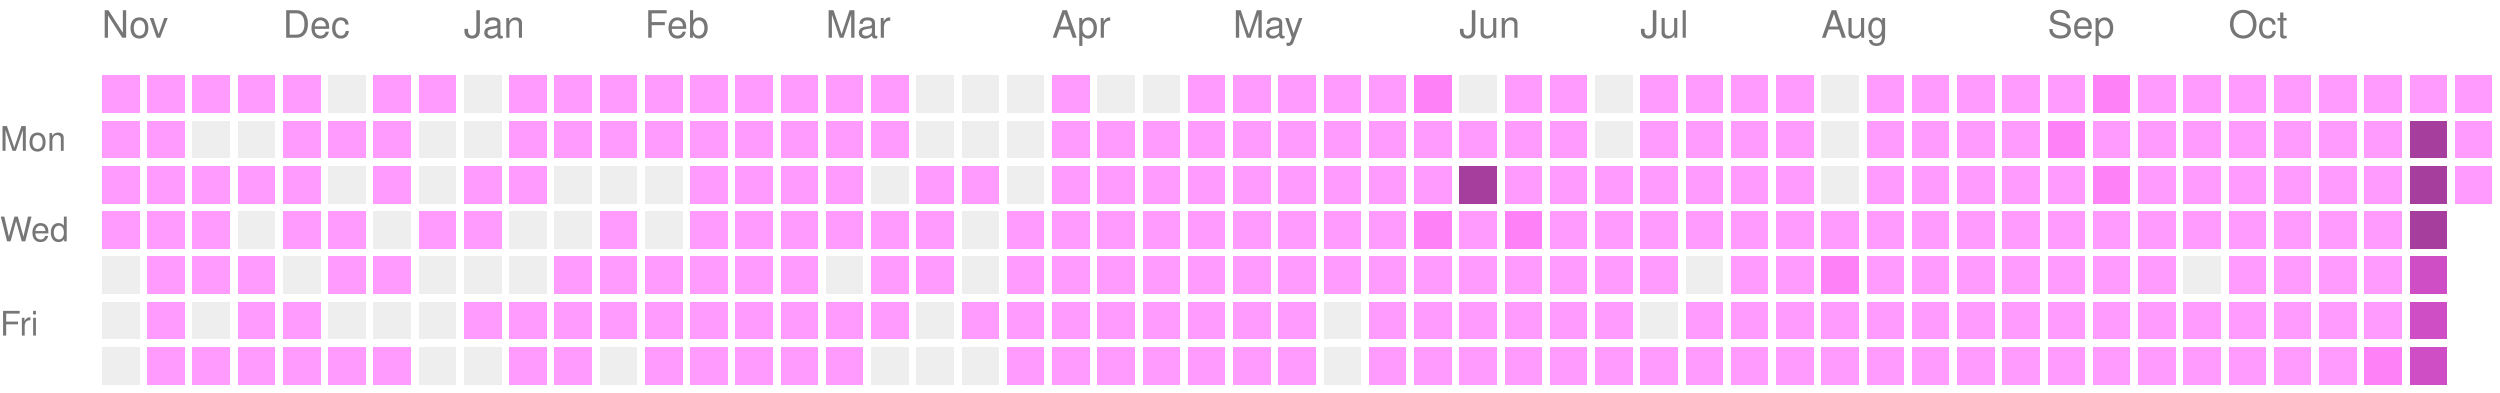
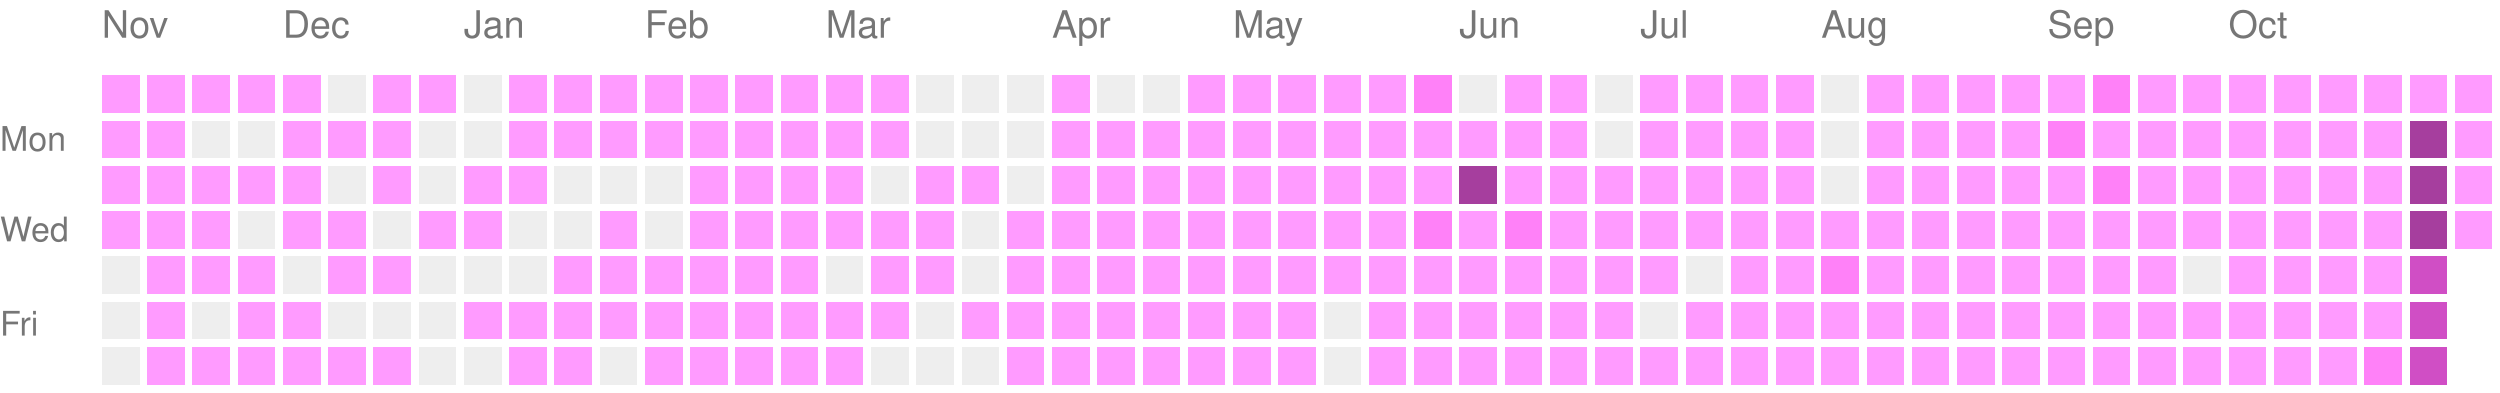
<svg xmlns="http://www.w3.org/2000/svg" version="1.1" width="663" height="104">
  <rect style="fill:#ff9bff;shape-rendering:crispedges;" data-score="1" data-date="2025-11-09" x="27" y="20" width="10" height="10" />
  <rect style="fill:#ff9bff;shape-rendering:crispedges;" data-score="1" data-date="2025-11-16" x="39" y="20" width="10" height="10" />
  <rect style="fill:#ff9bff;shape-rendering:crispedges;" data-score="1" data-date="2025-11-23" x="51" y="20" width="10" height="10" />
  <rect style="fill:#ff9bff;shape-rendering:crispedges;" data-score="1" data-date="2025-11-30" x="63" y="20" width="10" height="10" />
  <rect style="fill:#ff9bff;shape-rendering:crispedges;" data-score="1" data-date="2025-12-07" x="75" y="20" width="10" height="10" />
  <rect style="fill:#EEEEEE;shape-rendering:crispedges;" data-score="0" data-date="2025-12-14" x="87" y="20" width="10" height="10" />
  <rect style="fill:#ff9bff;shape-rendering:crispedges;" data-score="1" data-date="2025-12-21" x="99" y="20" width="10" height="10" />
  <rect style="fill:#ff9bff;shape-rendering:crispedges;" data-score="1" data-date="2025-12-28" x="111" y="20" width="10" height="10" />
  <rect style="fill:#EEEEEE;shape-rendering:crispedges;" data-score="0" data-date="2026-01-04" x="123" y="20" width="10" height="10" />
  <rect style="fill:#ff9bff;shape-rendering:crispedges;" data-score="1" data-date="2026-01-11" x="135" y="20" width="10" height="10" />
  <rect style="fill:#ff9bff;shape-rendering:crispedges;" data-score="1" data-date="2026-01-18" x="147" y="20" width="10" height="10" />
  <rect style="fill:#ff9bff;shape-rendering:crispedges;" data-score="1" data-date="2026-01-25" x="159" y="20" width="10" height="10" />
  <rect style="fill:#ff9bff;shape-rendering:crispedges;" data-score="1" data-date="2026-02-01" x="171" y="20" width="10" height="10" />
  <rect style="fill:#ff9bff;shape-rendering:crispedges;" data-score="1" data-date="2026-02-08" x="183" y="20" width="10" height="10" />
  <rect style="fill:#ff9bff;shape-rendering:crispedges;" data-score="1" data-date="2026-02-15" x="195" y="20" width="10" height="10" />
  <rect style="fill:#ff9bff;shape-rendering:crispedges;" data-score="1" data-date="2026-02-22" x="207" y="20" width="10" height="10" />
  <rect style="fill:#ff9bff;shape-rendering:crispedges;" data-score="1" data-date="2026-03-01" x="219" y="20" width="10" height="10" />
  <rect style="fill:#ff9bff;shape-rendering:crispedges;" data-score="1" data-date="2026-03-08" x="231" y="20" width="10" height="10" />
  <rect style="fill:#EEEEEE;shape-rendering:crispedges;" data-score="0" data-date="2026-03-15" x="243" y="20" width="10" height="10" />
  <rect style="fill:#EEEEEE;shape-rendering:crispedges;" data-score="0" data-date="2026-03-22" x="255" y="20" width="10" height="10" />
  <rect style="fill:#EEEEEE;shape-rendering:crispedges;" data-score="0" data-date="2026-03-29" x="267" y="20" width="10" height="10" />
  <rect style="fill:#ff9bff;shape-rendering:crispedges;" data-score="1" data-date="2026-04-05" x="279" y="20" width="10" height="10" />
  <rect style="fill:#EEEEEE;shape-rendering:crispedges;" data-score="0" data-date="2026-04-12" x="291" y="20" width="10" height="10" />
  <rect style="fill:#EEEEEE;shape-rendering:crispedges;" data-score="0" data-date="2026-04-19" x="303" y="20" width="10" height="10" />
  <rect style="fill:#ff9bff;shape-rendering:crispedges;" data-score="1" data-date="2026-04-26" x="315" y="20" width="10" height="10" />
  <rect style="fill:#ff9bff;shape-rendering:crispedges;" data-score="1" data-date="2026-05-03" x="327" y="20" width="10" height="10" />
  <rect style="fill:#ff9bff;shape-rendering:crispedges;" data-score="1" data-date="2026-05-10" x="339" y="20" width="10" height="10" />
  <rect style="fill:#ff9bff;shape-rendering:crispedges;" data-score="1" data-date="2026-05-17" x="351" y="20" width="10" height="10" />
  <rect style="fill:#ff9bff;shape-rendering:crispedges;" data-score="1" data-date="2026-05-24" x="363" y="20" width="10" height="10" />
  <rect style="fill:#ff81f8;shape-rendering:crispedges;" data-score="2" data-date="2026-05-31" x="375" y="20" width="10" height="10" />
  <rect style="fill:#EEEEEE;shape-rendering:crispedges;" data-score="0" data-date="2026-06-07" x="387" y="20" width="10" height="10" />
  <rect style="fill:#ff9bff;shape-rendering:crispedges;" data-score="1" data-date="2026-06-14" x="399" y="20" width="10" height="10" />
  <rect style="fill:#ff9bff;shape-rendering:crispedges;" data-score="1" data-date="2026-06-21" x="411" y="20" width="10" height="10" />
  <rect style="fill:#EEEEEE;shape-rendering:crispedges;" data-score="0" data-date="2026-06-28" x="423" y="20" width="10" height="10" />
  <rect style="fill:#ff9bff;shape-rendering:crispedges;" data-score="1" data-date="2026-07-05" x="435" y="20" width="10" height="10" />
  <rect style="fill:#ff9bff;shape-rendering:crispedges;" data-score="1" data-date="2026-07-12" x="447" y="20" width="10" height="10" />
  <rect style="fill:#ff9bff;shape-rendering:crispedges;" data-score="1" data-date="2026-07-19" x="459" y="20" width="10" height="10" />
  <rect style="fill:#ff9bff;shape-rendering:crispedges;" data-score="1" data-date="2026-07-26" x="471" y="20" width="10" height="10" />
  <rect style="fill:#EEEEEE;shape-rendering:crispedges;" data-score="0" data-date="2026-08-02" x="483" y="20" width="10" height="10" />
  <rect style="fill:#ff9bff;shape-rendering:crispedges;" data-score="1" data-date="2026-08-09" x="495" y="20" width="10" height="10" />
  <rect style="fill:#ff9bff;shape-rendering:crispedges;" data-score="1" data-date="2026-08-16" x="507" y="20" width="10" height="10" />
  <rect style="fill:#ff9bff;shape-rendering:crispedges;" data-score="1" data-date="2026-08-23" x="519" y="20" width="10" height="10" />
  <rect style="fill:#ff9bff;shape-rendering:crispedges;" data-score="1" data-date="2026-08-30" x="531" y="20" width="10" height="10" />
  <rect style="fill:#ff9bff;shape-rendering:crispedges;" data-score="1" data-date="2026-09-06" x="543" y="20" width="10" height="10" />
  <rect style="fill:#ff81f8;shape-rendering:crispedges;" data-score="2" data-date="2026-09-13" x="555" y="20" width="10" height="10" />
  <rect style="fill:#ff9bff;shape-rendering:crispedges;" data-score="1" data-date="2026-09-20" x="567" y="20" width="10" height="10" />
  <rect style="fill:#ff9bff;shape-rendering:crispedges;" data-score="1" data-date="2026-09-27" x="579" y="20" width="10" height="10" />
  <rect style="fill:#ff9bff;shape-rendering:crispedges;" data-score="1" data-date="2026-10-04" x="591" y="20" width="10" height="10" />
  <rect style="fill:#ff9bff;shape-rendering:crispedges;" data-score="1" data-date="2026-10-11" x="603" y="20" width="10" height="10" />
  <rect style="fill:#ff9bff;shape-rendering:crispedges;" data-score="1" data-date="2026-10-18" x="615" y="20" width="10" height="10" />
  <rect style="fill:#ff9bff;shape-rendering:crispedges;" data-score="1" data-date="2026-10-25" x="627" y="20" width="10" height="10" />
  <rect style="fill:#ff9bff;shape-rendering:crispedges;" data-score="1" data-date="2026-11-01" x="639" y="20" width="10" height="10" />
  <rect style="fill:#ff9bff;shape-rendering:crispedges;" data-score="1" data-date="2026-11-08" x="651" y="20" width="10" height="10" />
  <rect style="fill:#ff9bff;shape-rendering:crispedges;" data-score="1" data-date="2025-11-10" x="27" y="32" width="10" height="10" />
  <rect style="fill:#ff9bff;shape-rendering:crispedges;" data-score="1" data-date="2025-11-17" x="39" y="32" width="10" height="10" />
  <rect style="fill:#EEEEEE;shape-rendering:crispedges;" data-score="0" data-date="2025-11-24" x="51" y="32" width="10" height="10" />
  <rect style="fill:#EEEEEE;shape-rendering:crispedges;" data-score="0" data-date="2025-12-01" x="63" y="32" width="10" height="10" />
  <rect style="fill:#ff9bff;shape-rendering:crispedges;" data-score="1" data-date="2025-12-08" x="75" y="32" width="10" height="10" />
  <rect style="fill:#ff9bff;shape-rendering:crispedges;" data-score="1" data-date="2025-12-15" x="87" y="32" width="10" height="10" />
  <rect style="fill:#ff9bff;shape-rendering:crispedges;" data-score="1" data-date="2025-12-22" x="99" y="32" width="10" height="10" />
  <rect style="fill:#EEEEEE;shape-rendering:crispedges;" data-score="0" data-date="2025-12-29" x="111" y="32" width="10" height="10" />
  <rect style="fill:#EEEEEE;shape-rendering:crispedges;" data-score="0" data-date="2026-01-05" x="123" y="32" width="10" height="10" />
  <rect style="fill:#ff9bff;shape-rendering:crispedges;" data-score="1" data-date="2026-01-12" x="135" y="32" width="10" height="10" />
  <rect style="fill:#ff9bff;shape-rendering:crispedges;" data-score="1" data-date="2026-01-19" x="147" y="32" width="10" height="10" />
  <rect style="fill:#ff9bff;shape-rendering:crispedges;" data-score="1" data-date="2026-01-26" x="159" y="32" width="10" height="10" />
  <rect style="fill:#ff9bff;shape-rendering:crispedges;" data-score="1" data-date="2026-02-02" x="171" y="32" width="10" height="10" />
  <rect style="fill:#ff9bff;shape-rendering:crispedges;" data-score="1" data-date="2026-02-09" x="183" y="32" width="10" height="10" />
  <rect style="fill:#ff9bff;shape-rendering:crispedges;" data-score="1" data-date="2026-02-16" x="195" y="32" width="10" height="10" />
  <rect style="fill:#ff9bff;shape-rendering:crispedges;" data-score="1" data-date="2026-02-23" x="207" y="32" width="10" height="10" />
  <rect style="fill:#ff9bff;shape-rendering:crispedges;" data-score="1" data-date="2026-03-02" x="219" y="32" width="10" height="10" />
  <rect style="fill:#ff9bff;shape-rendering:crispedges;" data-score="1" data-date="2026-03-09" x="231" y="32" width="10" height="10" />
  <rect style="fill:#EEEEEE;shape-rendering:crispedges;" data-score="0" data-date="2026-03-16" x="243" y="32" width="10" height="10" />
  <rect style="fill:#EEEEEE;shape-rendering:crispedges;" data-score="0" data-date="2026-03-23" x="255" y="32" width="10" height="10" />
  <rect style="fill:#EEEEEE;shape-rendering:crispedges;" data-score="0" data-date="2026-03-30" x="267" y="32" width="10" height="10" />
  <rect style="fill:#ff9bff;shape-rendering:crispedges;" data-score="1" data-date="2026-04-06" x="279" y="32" width="10" height="10" />
  <rect style="fill:#ff9bff;shape-rendering:crispedges;" data-score="1" data-date="2026-04-13" x="291" y="32" width="10" height="10" />
  <rect style="fill:#ff9bff;shape-rendering:crispedges;" data-score="1" data-date="2026-04-20" x="303" y="32" width="10" height="10" />
  <rect style="fill:#ff9bff;shape-rendering:crispedges;" data-score="1" data-date="2026-04-27" x="315" y="32" width="10" height="10" />
  <rect style="fill:#ff9bff;shape-rendering:crispedges;" data-score="1" data-date="2026-05-04" x="327" y="32" width="10" height="10" />
  <rect style="fill:#ff9bff;shape-rendering:crispedges;" data-score="1" data-date="2026-05-11" x="339" y="32" width="10" height="10" />
  <rect style="fill:#ff9bff;shape-rendering:crispedges;" data-score="1" data-date="2026-05-18" x="351" y="32" width="10" height="10" />
  <rect style="fill:#ff9bff;shape-rendering:crispedges;" data-score="1" data-date="2026-05-25" x="363" y="32" width="10" height="10" />
  <rect style="fill:#ff9bff;shape-rendering:crispedges;" data-score="1" data-date="2026-06-01" x="375" y="32" width="10" height="10" />
  <rect style="fill:#ff9bff;shape-rendering:crispedges;" data-score="1" data-date="2026-06-08" x="387" y="32" width="10" height="10" />
  <rect style="fill:#ff9bff;shape-rendering:crispedges;" data-score="1" data-date="2026-06-15" x="399" y="32" width="10" height="10" />
  <rect style="fill:#ff9bff;shape-rendering:crispedges;" data-score="1" data-date="2026-06-22" x="411" y="32" width="10" height="10" />
  <rect style="fill:#EEEEEE;shape-rendering:crispedges;" data-score="0" data-date="2026-06-29" x="423" y="32" width="10" height="10" />
  <rect style="fill:#ff9bff;shape-rendering:crispedges;" data-score="1" data-date="2026-07-06" x="435" y="32" width="10" height="10" />
  <rect style="fill:#ff9bff;shape-rendering:crispedges;" data-score="1" data-date="2026-07-13" x="447" y="32" width="10" height="10" />
  <rect style="fill:#ff9bff;shape-rendering:crispedges;" data-score="1" data-date="2026-07-20" x="459" y="32" width="10" height="10" />
  <rect style="fill:#ff9bff;shape-rendering:crispedges;" data-score="1" data-date="2026-07-27" x="471" y="32" width="10" height="10" />
  <rect style="fill:#EEEEEE;shape-rendering:crispedges;" data-score="0" data-date="2026-08-03" x="483" y="32" width="10" height="10" />
  <rect style="fill:#ff9bff;shape-rendering:crispedges;" data-score="1" data-date="2026-08-10" x="495" y="32" width="10" height="10" />
  <rect style="fill:#ff9bff;shape-rendering:crispedges;" data-score="1" data-date="2026-08-17" x="507" y="32" width="10" height="10" />
  <rect style="fill:#ff9bff;shape-rendering:crispedges;" data-score="1" data-date="2026-08-24" x="519" y="32" width="10" height="10" />
  <rect style="fill:#ff9bff;shape-rendering:crispedges;" data-score="1" data-date="2026-08-31" x="531" y="32" width="10" height="10" />
  <rect style="fill:#ff81f8;shape-rendering:crispedges;" data-score="2" data-date="2026-09-07" x="543" y="32" width="10" height="10" />
  <rect style="fill:#ff9bff;shape-rendering:crispedges;" data-score="1" data-date="2026-09-14" x="555" y="32" width="10" height="10" />
  <rect style="fill:#ff9bff;shape-rendering:crispedges;" data-score="1" data-date="2026-09-21" x="567" y="32" width="10" height="10" />
  <rect style="fill:#ff9bff;shape-rendering:crispedges;" data-score="1" data-date="2026-09-28" x="579" y="32" width="10" height="10" />
  <rect style="fill:#ff9bff;shape-rendering:crispedges;" data-score="1" data-date="2026-10-05" x="591" y="32" width="10" height="10" />
  <rect style="fill:#ff9bff;shape-rendering:crispedges;" data-score="1" data-date="2026-10-12" x="603" y="32" width="10" height="10" />
  <rect style="fill:#ff9bff;shape-rendering:crispedges;" data-score="1" data-date="2026-10-19" x="615" y="32" width="10" height="10" />
  <rect style="fill:#ff9bff;shape-rendering:crispedges;" data-score="1" data-date="2026-10-26" x="627" y="32" width="10" height="10" />
  <rect style="fill:#a63e9e;shape-rendering:crispedges;" data-score="4" data-date="2026-11-02" x="639" y="32" width="10" height="10" />
  <rect style="fill:#ff9bff;shape-rendering:crispedges;" data-score="1" data-date="2026-11-09" x="651" y="32" width="10" height="10" />
  <rect style="fill:#ff9bff;shape-rendering:crispedges;" data-score="1" data-date="2025-11-11" x="27" y="44" width="10" height="10" />
  <rect style="fill:#ff9bff;shape-rendering:crispedges;" data-score="1" data-date="2025-11-18" x="39" y="44" width="10" height="10" />
  <rect style="fill:#ff9bff;shape-rendering:crispedges;" data-score="1" data-date="2025-11-25" x="51" y="44" width="10" height="10" />
  <rect style="fill:#ff9bff;shape-rendering:crispedges;" data-score="1" data-date="2025-12-02" x="63" y="44" width="10" height="10" />
  <rect style="fill:#ff9bff;shape-rendering:crispedges;" data-score="1" data-date="2025-12-09" x="75" y="44" width="10" height="10" />
  <rect style="fill:#EEEEEE;shape-rendering:crispedges;" data-score="0" data-date="2025-12-16" x="87" y="44" width="10" height="10" />
  <rect style="fill:#ff9bff;shape-rendering:crispedges;" data-score="1" data-date="2025-12-23" x="99" y="44" width="10" height="10" />
  <rect style="fill:#EEEEEE;shape-rendering:crispedges;" data-score="0" data-date="2025-12-30" x="111" y="44" width="10" height="10" />
  <rect style="fill:#ff9bff;shape-rendering:crispedges;" data-score="1" data-date="2026-01-06" x="123" y="44" width="10" height="10" />
  <rect style="fill:#ff9bff;shape-rendering:crispedges;" data-score="1" data-date="2026-01-13" x="135" y="44" width="10" height="10" />
  <rect style="fill:#EEEEEE;shape-rendering:crispedges;" data-score="0" data-date="2026-01-20" x="147" y="44" width="10" height="10" />
  <rect style="fill:#EEEEEE;shape-rendering:crispedges;" data-score="0" data-date="2026-01-27" x="159" y="44" width="10" height="10" />
  <rect style="fill:#EEEEEE;shape-rendering:crispedges;" data-score="0" data-date="2026-02-03" x="171" y="44" width="10" height="10" />
  <rect style="fill:#ff9bff;shape-rendering:crispedges;" data-score="1" data-date="2026-02-10" x="183" y="44" width="10" height="10" />
  <rect style="fill:#ff9bff;shape-rendering:crispedges;" data-score="1" data-date="2026-02-17" x="195" y="44" width="10" height="10" />
  <rect style="fill:#ff9bff;shape-rendering:crispedges;" data-score="1" data-date="2026-02-24" x="207" y="44" width="10" height="10" />
  <rect style="fill:#ff9bff;shape-rendering:crispedges;" data-score="1" data-date="2026-03-03" x="219" y="44" width="10" height="10" />
  <rect style="fill:#EEEEEE;shape-rendering:crispedges;" data-score="0" data-date="2026-03-10" x="231" y="44" width="10" height="10" />
  <rect style="fill:#ff9bff;shape-rendering:crispedges;" data-score="1" data-date="2026-03-17" x="243" y="44" width="10" height="10" />
  <rect style="fill:#ff9bff;shape-rendering:crispedges;" data-score="1" data-date="2026-03-24" x="255" y="44" width="10" height="10" />
  <rect style="fill:#EEEEEE;shape-rendering:crispedges;" data-score="0" data-date="2026-03-31" x="267" y="44" width="10" height="10" />
  <rect style="fill:#ff9bff;shape-rendering:crispedges;" data-score="1" data-date="2026-04-07" x="279" y="44" width="10" height="10" />
  <rect style="fill:#ff9bff;shape-rendering:crispedges;" data-score="1" data-date="2026-04-14" x="291" y="44" width="10" height="10" />
  <rect style="fill:#ff9bff;shape-rendering:crispedges;" data-score="1" data-date="2026-04-21" x="303" y="44" width="10" height="10" />
  <rect style="fill:#ff9bff;shape-rendering:crispedges;" data-score="1" data-date="2026-04-28" x="315" y="44" width="10" height="10" />
  <rect style="fill:#ff9bff;shape-rendering:crispedges;" data-score="1" data-date="2026-05-05" x="327" y="44" width="10" height="10" />
  <rect style="fill:#ff9bff;shape-rendering:crispedges;" data-score="1" data-date="2026-05-12" x="339" y="44" width="10" height="10" />
  <rect style="fill:#ff9bff;shape-rendering:crispedges;" data-score="1" data-date="2026-05-19" x="351" y="44" width="10" height="10" />
  <rect style="fill:#ff9bff;shape-rendering:crispedges;" data-score="1" data-date="2026-05-26" x="363" y="44" width="10" height="10" />
  <rect style="fill:#ff9bff;shape-rendering:crispedges;" data-score="1" data-date="2026-06-02" x="375" y="44" width="10" height="10" />
  <rect style="fill:#a63e9e;shape-rendering:crispedges;" data-score="4" data-date="2026-06-09" x="387" y="44" width="10" height="10" />
  <rect style="fill:#ff9bff;shape-rendering:crispedges;" data-score="1" data-date="2026-06-16" x="399" y="44" width="10" height="10" />
  <rect style="fill:#ff9bff;shape-rendering:crispedges;" data-score="1" data-date="2026-06-23" x="411" y="44" width="10" height="10" />
  <rect style="fill:#ff9bff;shape-rendering:crispedges;" data-score="1" data-date="2026-06-30" x="423" y="44" width="10" height="10" />
  <rect style="fill:#ff9bff;shape-rendering:crispedges;" data-score="1" data-date="2026-07-07" x="435" y="44" width="10" height="10" />
  <rect style="fill:#ff9bff;shape-rendering:crispedges;" data-score="1" data-date="2026-07-14" x="447" y="44" width="10" height="10" />
  <rect style="fill:#ff9bff;shape-rendering:crispedges;" data-score="1" data-date="2026-07-21" x="459" y="44" width="10" height="10" />
  <rect style="fill:#ff9bff;shape-rendering:crispedges;" data-score="1" data-date="2026-07-28" x="471" y="44" width="10" height="10" />
  <rect style="fill:#EEEEEE;shape-rendering:crispedges;" data-score="0" data-date="2026-08-04" x="483" y="44" width="10" height="10" />
  <rect style="fill:#ff9bff;shape-rendering:crispedges;" data-score="1" data-date="2026-08-11" x="495" y="44" width="10" height="10" />
  <rect style="fill:#ff9bff;shape-rendering:crispedges;" data-score="1" data-date="2026-08-18" x="507" y="44" width="10" height="10" />
  <rect style="fill:#ff9bff;shape-rendering:crispedges;" data-score="1" data-date="2026-08-25" x="519" y="44" width="10" height="10" />
  <rect style="fill:#ff9bff;shape-rendering:crispedges;" data-score="1" data-date="2026-09-01" x="531" y="44" width="10" height="10" />
  <rect style="fill:#ff9bff;shape-rendering:crispedges;" data-score="1" data-date="2026-09-08" x="543" y="44" width="10" height="10" />
  <rect style="fill:#ff81f8;shape-rendering:crispedges;" data-score="2" data-date="2026-09-15" x="555" y="44" width="10" height="10" />
  <rect style="fill:#ff9bff;shape-rendering:crispedges;" data-score="1" data-date="2026-09-22" x="567" y="44" width="10" height="10" />
  <rect style="fill:#ff9bff;shape-rendering:crispedges;" data-score="1" data-date="2026-09-29" x="579" y="44" width="10" height="10" />
  <rect style="fill:#ff9bff;shape-rendering:crispedges;" data-score="1" data-date="2026-10-06" x="591" y="44" width="10" height="10" />
  <rect style="fill:#ff9bff;shape-rendering:crispedges;" data-score="1" data-date="2026-10-13" x="603" y="44" width="10" height="10" />
  <rect style="fill:#ff9bff;shape-rendering:crispedges;" data-score="1" data-date="2026-10-20" x="615" y="44" width="10" height="10" />
  <rect style="fill:#ff9bff;shape-rendering:crispedges;" data-score="1" data-date="2026-10-27" x="627" y="44" width="10" height="10" />
  <rect style="fill:#a63e9e;shape-rendering:crispedges;" data-score="4" data-date="2026-11-03" x="639" y="44" width="10" height="10" />
  <rect style="fill:#ff9bff;shape-rendering:crispedges;" data-score="1" data-date="2026-11-10" x="651" y="44" width="10" height="10" />
  <rect style="fill:#ff9bff;shape-rendering:crispedges;" data-score="1" data-date="2025-11-12" x="27" y="56" width="10" height="10" />
  <rect style="fill:#ff9bff;shape-rendering:crispedges;" data-score="1" data-date="2025-11-19" x="39" y="56" width="10" height="10" />
  <rect style="fill:#ff9bff;shape-rendering:crispedges;" data-score="1" data-date="2025-11-26" x="51" y="56" width="10" height="10" />
  <rect style="fill:#EEEEEE;shape-rendering:crispedges;" data-score="0" data-date="2025-12-03" x="63" y="56" width="10" height="10" />
  <rect style="fill:#ff9bff;shape-rendering:crispedges;" data-score="1" data-date="2025-12-10" x="75" y="56" width="10" height="10" />
  <rect style="fill:#ff9bff;shape-rendering:crispedges;" data-score="1" data-date="2025-12-17" x="87" y="56" width="10" height="10" />
  <rect style="fill:#EEEEEE;shape-rendering:crispedges;" data-score="0" data-date="2025-12-24" x="99" y="56" width="10" height="10" />
  <rect style="fill:#ff9bff;shape-rendering:crispedges;" data-score="1" data-date="2025-12-31" x="111" y="56" width="10" height="10" />
  <rect style="fill:#ff9bff;shape-rendering:crispedges;" data-score="1" data-date="2026-01-07" x="123" y="56" width="10" height="10" />
  <rect style="fill:#EEEEEE;shape-rendering:crispedges;" data-score="0" data-date="2026-01-14" x="135" y="56" width="10" height="10" />
  <rect style="fill:#EEEEEE;shape-rendering:crispedges;" data-score="0" data-date="2026-01-21" x="147" y="56" width="10" height="10" />
  <rect style="fill:#ff9bff;shape-rendering:crispedges;" data-score="1" data-date="2026-01-28" x="159" y="56" width="10" height="10" />
  <rect style="fill:#EEEEEE;shape-rendering:crispedges;" data-score="0" data-date="2026-02-04" x="171" y="56" width="10" height="10" />
  <rect style="fill:#ff9bff;shape-rendering:crispedges;" data-score="1" data-date="2026-02-11" x="183" y="56" width="10" height="10" />
  <rect style="fill:#ff9bff;shape-rendering:crispedges;" data-score="1" data-date="2026-02-18" x="195" y="56" width="10" height="10" />
  <rect style="fill:#ff9bff;shape-rendering:crispedges;" data-score="1" data-date="2026-02-25" x="207" y="56" width="10" height="10" />
  <rect style="fill:#ff9bff;shape-rendering:crispedges;" data-score="1" data-date="2026-03-04" x="219" y="56" width="10" height="10" />
  <rect style="fill:#ff9bff;shape-rendering:crispedges;" data-score="1" data-date="2026-03-11" x="231" y="56" width="10" height="10" />
  <rect style="fill:#ff9bff;shape-rendering:crispedges;" data-score="1" data-date="2026-03-18" x="243" y="56" width="10" height="10" />
  <rect style="fill:#EEEEEE;shape-rendering:crispedges;" data-score="0" data-date="2026-03-25" x="255" y="56" width="10" height="10" />
  <rect style="fill:#ff9bff;shape-rendering:crispedges;" data-score="1" data-date="2026-04-01" x="267" y="56" width="10" height="10" />
  <rect style="fill:#ff9bff;shape-rendering:crispedges;" data-score="1" data-date="2026-04-08" x="279" y="56" width="10" height="10" />
  <rect style="fill:#ff9bff;shape-rendering:crispedges;" data-score="1" data-date="2026-04-15" x="291" y="56" width="10" height="10" />
  <rect style="fill:#ff9bff;shape-rendering:crispedges;" data-score="1" data-date="2026-04-22" x="303" y="56" width="10" height="10" />
  <rect style="fill:#ff9bff;shape-rendering:crispedges;" data-score="1" data-date="2026-04-29" x="315" y="56" width="10" height="10" />
  <rect style="fill:#ff9bff;shape-rendering:crispedges;" data-score="1" data-date="2026-05-06" x="327" y="56" width="10" height="10" />
  <rect style="fill:#ff9bff;shape-rendering:crispedges;" data-score="1" data-date="2026-05-13" x="339" y="56" width="10" height="10" />
  <rect style="fill:#ff9bff;shape-rendering:crispedges;" data-score="1" data-date="2026-05-20" x="351" y="56" width="10" height="10" />
  <rect style="fill:#ff9bff;shape-rendering:crispedges;" data-score="1" data-date="2026-05-27" x="363" y="56" width="10" height="10" />
  <rect style="fill:#ff81f8;shape-rendering:crispedges;" data-score="2" data-date="2026-06-03" x="375" y="56" width="10" height="10" />
  <rect style="fill:#ff9bff;shape-rendering:crispedges;" data-score="1" data-date="2026-06-10" x="387" y="56" width="10" height="10" />
  <rect style="fill:#ff81f8;shape-rendering:crispedges;" data-score="2" data-date="2026-06-17" x="399" y="56" width="10" height="10" />
  <rect style="fill:#ff9bff;shape-rendering:crispedges;" data-score="1" data-date="2026-06-24" x="411" y="56" width="10" height="10" />
  <rect style="fill:#ff9bff;shape-rendering:crispedges;" data-score="1" data-date="2026-07-01" x="423" y="56" width="10" height="10" />
  <rect style="fill:#ff9bff;shape-rendering:crispedges;" data-score="1" data-date="2026-07-08" x="435" y="56" width="10" height="10" />
  <rect style="fill:#ff9bff;shape-rendering:crispedges;" data-score="1" data-date="2026-07-15" x="447" y="56" width="10" height="10" />
  <rect style="fill:#ff9bff;shape-rendering:crispedges;" data-score="1" data-date="2026-07-22" x="459" y="56" width="10" height="10" />
  <rect style="fill:#ff9bff;shape-rendering:crispedges;" data-score="1" data-date="2026-07-29" x="471" y="56" width="10" height="10" />
  <rect style="fill:#ff9bff;shape-rendering:crispedges;" data-score="1" data-date="2026-08-05" x="483" y="56" width="10" height="10" />
  <rect style="fill:#ff9bff;shape-rendering:crispedges;" data-score="1" data-date="2026-08-12" x="495" y="56" width="10" height="10" />
  <rect style="fill:#ff9bff;shape-rendering:crispedges;" data-score="1" data-date="2026-08-19" x="507" y="56" width="10" height="10" />
  <rect style="fill:#ff9bff;shape-rendering:crispedges;" data-score="1" data-date="2026-08-26" x="519" y="56" width="10" height="10" />
  <rect style="fill:#ff9bff;shape-rendering:crispedges;" data-score="1" data-date="2026-09-02" x="531" y="56" width="10" height="10" />
  <rect style="fill:#ff9bff;shape-rendering:crispedges;" data-score="1" data-date="2026-09-09" x="543" y="56" width="10" height="10" />
  <rect style="fill:#ff9bff;shape-rendering:crispedges;" data-score="1" data-date="2026-09-16" x="555" y="56" width="10" height="10" />
  <rect style="fill:#ff9bff;shape-rendering:crispedges;" data-score="1" data-date="2026-09-23" x="567" y="56" width="10" height="10" />
  <rect style="fill:#ff9bff;shape-rendering:crispedges;" data-score="1" data-date="2026-09-30" x="579" y="56" width="10" height="10" />
  <rect style="fill:#ff9bff;shape-rendering:crispedges;" data-score="1" data-date="2026-10-07" x="591" y="56" width="10" height="10" />
  <rect style="fill:#ff9bff;shape-rendering:crispedges;" data-score="1" data-date="2026-10-14" x="603" y="56" width="10" height="10" />
  <rect style="fill:#ff9bff;shape-rendering:crispedges;" data-score="1" data-date="2026-10-21" x="615" y="56" width="10" height="10" />
  <rect style="fill:#ff9bff;shape-rendering:crispedges;" data-score="1" data-date="2026-10-28" x="627" y="56" width="10" height="10" />
  <rect style="fill:#a63e9e;shape-rendering:crispedges;" data-score="4" data-date="2026-11-04" x="639" y="56" width="10" height="10" />
+   <rect style="fill:#ff9bff;shape-rendering:crispedges;" data-score="1" data-date="2026-11-11" x="651" y="56" width="10" height="10" />
  <rect style="fill:#EEEEEE;shape-rendering:crispedges;" data-score="0" data-date="2025-11-13" x="27" y="68" width="10" height="10" />
  <rect style="fill:#ff9bff;shape-rendering:crispedges;" data-score="1" data-date="2025-11-20" x="39" y="68" width="10" height="10" />
  <rect style="fill:#ff9bff;shape-rendering:crispedges;" data-score="1" data-date="2025-11-27" x="51" y="68" width="10" height="10" />
  <rect style="fill:#ff9bff;shape-rendering:crispedges;" data-score="1" data-date="2025-12-04" x="63" y="68" width="10" height="10" />
  <rect style="fill:#EEEEEE;shape-rendering:crispedges;" data-score="0" data-date="2025-12-11" x="75" y="68" width="10" height="10" />
  <rect style="fill:#ff9bff;shape-rendering:crispedges;" data-score="1" data-date="2025-12-18" x="87" y="68" width="10" height="10" />
  <rect style="fill:#ff9bff;shape-rendering:crispedges;" data-score="1" data-date="2025-12-25" x="99" y="68" width="10" height="10" />
  <rect style="fill:#EEEEEE;shape-rendering:crispedges;" data-score="0" data-date="2026-01-01" x="111" y="68" width="10" height="10" />
  <rect style="fill:#EEEEEE;shape-rendering:crispedges;" data-score="0" data-date="2026-01-08" x="123" y="68" width="10" height="10" />
  <rect style="fill:#EEEEEE;shape-rendering:crispedges;" data-score="0" data-date="2026-01-15" x="135" y="68" width="10" height="10" />
  <rect style="fill:#ff9bff;shape-rendering:crispedges;" data-score="1" data-date="2026-01-22" x="147" y="68" width="10" height="10" />
  <rect style="fill:#ff9bff;shape-rendering:crispedges;" data-score="1" data-date="2026-01-29" x="159" y="68" width="10" height="10" />
  <rect style="fill:#ff9bff;shape-rendering:crispedges;" data-score="1" data-date="2026-02-05" x="171" y="68" width="10" height="10" />
  <rect style="fill:#ff9bff;shape-rendering:crispedges;" data-score="1" data-date="2026-02-12" x="183" y="68" width="10" height="10" />
  <rect style="fill:#ff9bff;shape-rendering:crispedges;" data-score="1" data-date="2026-02-19" x="195" y="68" width="10" height="10" />
  <rect style="fill:#ff9bff;shape-rendering:crispedges;" data-score="1" data-date="2026-02-26" x="207" y="68" width="10" height="10" />
  <rect style="fill:#EEEEEE;shape-rendering:crispedges;" data-score="0" data-date="2026-03-05" x="219" y="68" width="10" height="10" />
  <rect style="fill:#ff9bff;shape-rendering:crispedges;" data-score="1" data-date="2026-03-12" x="231" y="68" width="10" height="10" />
  <rect style="fill:#ff9bff;shape-rendering:crispedges;" data-score="1" data-date="2026-03-19" x="243" y="68" width="10" height="10" />
  <rect style="fill:#EEEEEE;shape-rendering:crispedges;" data-score="0" data-date="2026-03-26" x="255" y="68" width="10" height="10" />
  <rect style="fill:#ff9bff;shape-rendering:crispedges;" data-score="1" data-date="2026-04-02" x="267" y="68" width="10" height="10" />
  <rect style="fill:#ff9bff;shape-rendering:crispedges;" data-score="1" data-date="2026-04-09" x="279" y="68" width="10" height="10" />
  <rect style="fill:#ff9bff;shape-rendering:crispedges;" data-score="1" data-date="2026-04-16" x="291" y="68" width="10" height="10" />
  <rect style="fill:#ff9bff;shape-rendering:crispedges;" data-score="1" data-date="2026-04-23" x="303" y="68" width="10" height="10" />
  <rect style="fill:#ff9bff;shape-rendering:crispedges;" data-score="1" data-date="2026-04-30" x="315" y="68" width="10" height="10" />
  <rect style="fill:#ff9bff;shape-rendering:crispedges;" data-score="1" data-date="2026-05-07" x="327" y="68" width="10" height="10" />
  <rect style="fill:#ff9bff;shape-rendering:crispedges;" data-score="1" data-date="2026-05-14" x="339" y="68" width="10" height="10" />
  <rect style="fill:#ff9bff;shape-rendering:crispedges;" data-score="1" data-date="2026-05-21" x="351" y="68" width="10" height="10" />
  <rect style="fill:#ff9bff;shape-rendering:crispedges;" data-score="1" data-date="2026-05-28" x="363" y="68" width="10" height="10" />
  <rect style="fill:#ff9bff;shape-rendering:crispedges;" data-score="1" data-date="2026-06-04" x="375" y="68" width="10" height="10" />
  <rect style="fill:#ff9bff;shape-rendering:crispedges;" data-score="1" data-date="2026-06-11" x="387" y="68" width="10" height="10" />
  <rect style="fill:#ff9bff;shape-rendering:crispedges;" data-score="1" data-date="2026-06-18" x="399" y="68" width="10" height="10" />
  <rect style="fill:#ff9bff;shape-rendering:crispedges;" data-score="1" data-date="2026-06-25" x="411" y="68" width="10" height="10" />
  <rect style="fill:#ff9bff;shape-rendering:crispedges;" data-score="1" data-date="2026-07-02" x="423" y="68" width="10" height="10" />
  <rect style="fill:#ff9bff;shape-rendering:crispedges;" data-score="1" data-date="2026-07-09" x="435" y="68" width="10" height="10" />
  <rect style="fill:#EEEEEE;shape-rendering:crispedges;" data-score="0" data-date="2026-07-16" x="447" y="68" width="10" height="10" />
  <rect style="fill:#ff9bff;shape-rendering:crispedges;" data-score="1" data-date="2026-07-23" x="459" y="68" width="10" height="10" />
  <rect style="fill:#ff9bff;shape-rendering:crispedges;" data-score="1" data-date="2026-07-30" x="471" y="68" width="10" height="10" />
  <rect style="fill:#ff81f8;shape-rendering:crispedges;" data-score="2" data-date="2026-08-06" x="483" y="68" width="10" height="10" />
  <rect style="fill:#ff9bff;shape-rendering:crispedges;" data-score="1" data-date="2026-08-13" x="495" y="68" width="10" height="10" />
  <rect style="fill:#ff9bff;shape-rendering:crispedges;" data-score="1" data-date="2026-08-20" x="507" y="68" width="10" height="10" />
  <rect style="fill:#ff9bff;shape-rendering:crispedges;" data-score="1" data-date="2026-08-27" x="519" y="68" width="10" height="10" />
  <rect style="fill:#ff9bff;shape-rendering:crispedges;" data-score="1" data-date="2026-09-03" x="531" y="68" width="10" height="10" />
  <rect style="fill:#ff9bff;shape-rendering:crispedges;" data-score="1" data-date="2026-09-10" x="543" y="68" width="10" height="10" />
  <rect style="fill:#ff9bff;shape-rendering:crispedges;" data-score="1" data-date="2026-09-17" x="555" y="68" width="10" height="10" />
  <rect style="fill:#ff9bff;shape-rendering:crispedges;" data-score="1" data-date="2026-09-24" x="567" y="68" width="10" height="10" />
  <rect style="fill:#EEEEEE;shape-rendering:crispedges;" data-score="0" data-date="2026-10-01" x="579" y="68" width="10" height="10" />
  <rect style="fill:#ff9bff;shape-rendering:crispedges;" data-score="1" data-date="2026-10-08" x="591" y="68" width="10" height="10" />
  <rect style="fill:#ff9bff;shape-rendering:crispedges;" data-score="1" data-date="2026-10-15" x="603" y="68" width="10" height="10" />
  <rect style="fill:#ff9bff;shape-rendering:crispedges;" data-score="1" data-date="2026-10-22" x="615" y="68" width="10" height="10" />
  <rect style="fill:#ff9bff;shape-rendering:crispedges;" data-score="1" data-date="2026-10-29" x="627" y="68" width="10" height="10" />
  <rect style="fill:#d04ec5;shape-rendering:crispedges;" data-score="3" data-date="2026-11-05" x="639" y="68" width="10" height="10" />
  <rect style="fill:#EEEEEE;shape-rendering:crispedges;" data-score="0" data-date="2025-11-14" x="27" y="80" width="10" height="10" />
  <rect style="fill:#ff9bff;shape-rendering:crispedges;" data-score="1" data-date="2025-11-21" x="39" y="80" width="10" height="10" />
  <rect style="fill:#EEEEEE;shape-rendering:crispedges;" data-score="0" data-date="2025-11-28" x="51" y="80" width="10" height="10" />
  <rect style="fill:#ff9bff;shape-rendering:crispedges;" data-score="1" data-date="2025-12-05" x="63" y="80" width="10" height="10" />
  <rect style="fill:#ff9bff;shape-rendering:crispedges;" data-score="1" data-date="2025-12-12" x="75" y="80" width="10" height="10" />
  <rect style="fill:#EEEEEE;shape-rendering:crispedges;" data-score="0" data-date="2025-12-19" x="87" y="80" width="10" height="10" />
  <rect style="fill:#EEEEEE;shape-rendering:crispedges;" data-score="0" data-date="2025-12-26" x="99" y="80" width="10" height="10" />
  <rect style="fill:#EEEEEE;shape-rendering:crispedges;" data-score="0" data-date="2026-01-02" x="111" y="80" width="10" height="10" />
  <rect style="fill:#ff9bff;shape-rendering:crispedges;" data-score="1" data-date="2026-01-09" x="123" y="80" width="10" height="10" />
  <rect style="fill:#ff9bff;shape-rendering:crispedges;" data-score="1" data-date="2026-01-16" x="135" y="80" width="10" height="10" />
  <rect style="fill:#ff9bff;shape-rendering:crispedges;" data-score="1" data-date="2026-01-23" x="147" y="80" width="10" height="10" />
  <rect style="fill:#ff9bff;shape-rendering:crispedges;" data-score="1" data-date="2026-01-30" x="159" y="80" width="10" height="10" />
  <rect style="fill:#ff9bff;shape-rendering:crispedges;" data-score="1" data-date="2026-02-06" x="171" y="80" width="10" height="10" />
  <rect style="fill:#ff9bff;shape-rendering:crispedges;" data-score="1" data-date="2026-02-13" x="183" y="80" width="10" height="10" />
  <rect style="fill:#ff9bff;shape-rendering:crispedges;" data-score="1" data-date="2026-02-20" x="195" y="80" width="10" height="10" />
  <rect style="fill:#ff9bff;shape-rendering:crispedges;" data-score="1" data-date="2026-02-27" x="207" y="80" width="10" height="10" />
  <rect style="fill:#ff9bff;shape-rendering:crispedges;" data-score="1" data-date="2026-03-06" x="219" y="80" width="10" height="10" />
  <rect style="fill:#ff9bff;shape-rendering:crispedges;" data-score="1" data-date="2026-03-13" x="231" y="80" width="10" height="10" />
  <rect style="fill:#EEEEEE;shape-rendering:crispedges;" data-score="0" data-date="2026-03-20" x="243" y="80" width="10" height="10" />
  <rect style="fill:#ff9bff;shape-rendering:crispedges;" data-score="1" data-date="2026-03-27" x="255" y="80" width="10" height="10" />
  <rect style="fill:#ff9bff;shape-rendering:crispedges;" data-score="1" data-date="2026-04-03" x="267" y="80" width="10" height="10" />
  <rect style="fill:#ff9bff;shape-rendering:crispedges;" data-score="1" data-date="2026-04-10" x="279" y="80" width="10" height="10" />
  <rect style="fill:#ff9bff;shape-rendering:crispedges;" data-score="1" data-date="2026-04-17" x="291" y="80" width="10" height="10" />
  <rect style="fill:#ff9bff;shape-rendering:crispedges;" data-score="1" data-date="2026-04-24" x="303" y="80" width="10" height="10" />
  <rect style="fill:#ff9bff;shape-rendering:crispedges;" data-score="1" data-date="2026-05-01" x="315" y="80" width="10" height="10" />
  <rect style="fill:#ff9bff;shape-rendering:crispedges;" data-score="1" data-date="2026-05-08" x="327" y="80" width="10" height="10" />
  <rect style="fill:#ff9bff;shape-rendering:crispedges;" data-score="1" data-date="2026-05-15" x="339" y="80" width="10" height="10" />
  <rect style="fill:#EEEEEE;shape-rendering:crispedges;" data-score="0" data-date="2026-05-22" x="351" y="80" width="10" height="10" />
  <rect style="fill:#ff9bff;shape-rendering:crispedges;" data-score="1" data-date="2026-05-29" x="363" y="80" width="10" height="10" />
  <rect style="fill:#ff9bff;shape-rendering:crispedges;" data-score="1" data-date="2026-06-05" x="375" y="80" width="10" height="10" />
  <rect style="fill:#ff9bff;shape-rendering:crispedges;" data-score="1" data-date="2026-06-12" x="387" y="80" width="10" height="10" />
  <rect style="fill:#ff9bff;shape-rendering:crispedges;" data-score="1" data-date="2026-06-19" x="399" y="80" width="10" height="10" />
  <rect style="fill:#ff9bff;shape-rendering:crispedges;" data-score="1" data-date="2026-06-26" x="411" y="80" width="10" height="10" />
  <rect style="fill:#ff9bff;shape-rendering:crispedges;" data-score="1" data-date="2026-07-03" x="423" y="80" width="10" height="10" />
  <rect style="fill:#EEEEEE;shape-rendering:crispedges;" data-score="0" data-date="2026-07-10" x="435" y="80" width="10" height="10" />
  <rect style="fill:#ff9bff;shape-rendering:crispedges;" data-score="1" data-date="2026-07-17" x="447" y="80" width="10" height="10" />
  <rect style="fill:#ff9bff;shape-rendering:crispedges;" data-score="1" data-date="2026-07-24" x="459" y="80" width="10" height="10" />
  <rect style="fill:#ff9bff;shape-rendering:crispedges;" data-score="1" data-date="2026-07-31" x="471" y="80" width="10" height="10" />
  <rect style="fill:#ff9bff;shape-rendering:crispedges;" data-score="1" data-date="2026-08-07" x="483" y="80" width="10" height="10" />
  <rect style="fill:#ff9bff;shape-rendering:crispedges;" data-score="1" data-date="2026-08-14" x="495" y="80" width="10" height="10" />
  <rect style="fill:#ff9bff;shape-rendering:crispedges;" data-score="1" data-date="2026-08-21" x="507" y="80" width="10" height="10" />
  <rect style="fill:#ff9bff;shape-rendering:crispedges;" data-score="1" data-date="2026-08-28" x="519" y="80" width="10" height="10" />
  <rect style="fill:#ff9bff;shape-rendering:crispedges;" data-score="1" data-date="2026-09-04" x="531" y="80" width="10" height="10" />
  <rect style="fill:#ff9bff;shape-rendering:crispedges;" data-score="1" data-date="2026-09-11" x="543" y="80" width="10" height="10" />
  <rect style="fill:#ff9bff;shape-rendering:crispedges;" data-score="1" data-date="2026-09-18" x="555" y="80" width="10" height="10" />
  <rect style="fill:#ff9bff;shape-rendering:crispedges;" data-score="1" data-date="2026-09-25" x="567" y="80" width="10" height="10" />
  <rect style="fill:#ff9bff;shape-rendering:crispedges;" data-score="1" data-date="2026-10-02" x="579" y="80" width="10" height="10" />
  <rect style="fill:#ff9bff;shape-rendering:crispedges;" data-score="1" data-date="2026-10-09" x="591" y="80" width="10" height="10" />
  <rect style="fill:#ff9bff;shape-rendering:crispedges;" data-score="1" data-date="2026-10-16" x="603" y="80" width="10" height="10" />
  <rect style="fill:#ff9bff;shape-rendering:crispedges;" data-score="1" data-date="2026-10-23" x="615" y="80" width="10" height="10" />
  <rect style="fill:#ff9bff;shape-rendering:crispedges;" data-score="1" data-date="2026-10-30" x="627" y="80" width="10" height="10" />
  <rect style="fill:#d04ec5;shape-rendering:crispedges;" data-score="3" data-date="2026-11-06" x="639" y="80" width="10" height="10" />
  <rect style="fill:#EEEEEE;shape-rendering:crispedges;" data-score="0" data-date="2025-11-15" x="27" y="92" width="10" height="10" />
  <rect style="fill:#ff9bff;shape-rendering:crispedges;" data-score="1" data-date="2025-11-22" x="39" y="92" width="10" height="10" />
  <rect style="fill:#ff9bff;shape-rendering:crispedges;" data-score="1" data-date="2025-11-29" x="51" y="92" width="10" height="10" />
  <rect style="fill:#ff9bff;shape-rendering:crispedges;" data-score="1" data-date="2025-12-06" x="63" y="92" width="10" height="10" />
  <rect style="fill:#ff9bff;shape-rendering:crispedges;" data-score="1" data-date="2025-12-13" x="75" y="92" width="10" height="10" />
  <rect style="fill:#ff9bff;shape-rendering:crispedges;" data-score="1" data-date="2025-12-20" x="87" y="92" width="10" height="10" />
  <rect style="fill:#ff9bff;shape-rendering:crispedges;" data-score="1" data-date="2025-12-27" x="99" y="92" width="10" height="10" />
  <rect style="fill:#EEEEEE;shape-rendering:crispedges;" data-score="0" data-date="2026-01-03" x="111" y="92" width="10" height="10" />
  <rect style="fill:#EEEEEE;shape-rendering:crispedges;" data-score="0" data-date="2026-01-10" x="123" y="92" width="10" height="10" />
  <rect style="fill:#ff9bff;shape-rendering:crispedges;" data-score="1" data-date="2026-01-17" x="135" y="92" width="10" height="10" />
  <rect style="fill:#ff9bff;shape-rendering:crispedges;" data-score="1" data-date="2026-01-24" x="147" y="92" width="10" height="10" />
  <rect style="fill:#EEEEEE;shape-rendering:crispedges;" data-score="0" data-date="2026-01-31" x="159" y="92" width="10" height="10" />
  <rect style="fill:#ff9bff;shape-rendering:crispedges;" data-score="1" data-date="2026-02-07" x="171" y="92" width="10" height="10" />
  <rect style="fill:#ff9bff;shape-rendering:crispedges;" data-score="1" data-date="2026-02-14" x="183" y="92" width="10" height="10" />
  <rect style="fill:#ff9bff;shape-rendering:crispedges;" data-score="1" data-date="2026-02-21" x="195" y="92" width="10" height="10" />
  <rect style="fill:#ff9bff;shape-rendering:crispedges;" data-score="1" data-date="2026-02-28" x="207" y="92" width="10" height="10" />
  <rect style="fill:#ff9bff;shape-rendering:crispedges;" data-score="1" data-date="2026-03-07" x="219" y="92" width="10" height="10" />
  <rect style="fill:#EEEEEE;shape-rendering:crispedges;" data-score="0" data-date="2026-03-14" x="231" y="92" width="10" height="10" />
  <rect style="fill:#EEEEEE;shape-rendering:crispedges;" data-score="0" data-date="2026-03-21" x="243" y="92" width="10" height="10" />
  <rect style="fill:#EEEEEE;shape-rendering:crispedges;" data-score="0" data-date="2026-03-28" x="255" y="92" width="10" height="10" />
  <rect style="fill:#ff9bff;shape-rendering:crispedges;" data-score="1" data-date="2026-04-04" x="267" y="92" width="10" height="10" />
  <rect style="fill:#ff9bff;shape-rendering:crispedges;" data-score="1" data-date="2026-04-11" x="279" y="92" width="10" height="10" />
  <rect style="fill:#ff9bff;shape-rendering:crispedges;" data-score="1" data-date="2026-04-18" x="291" y="92" width="10" height="10" />
  <rect style="fill:#ff9bff;shape-rendering:crispedges;" data-score="1" data-date="2026-04-25" x="303" y="92" width="10" height="10" />
  <rect style="fill:#ff9bff;shape-rendering:crispedges;" data-score="1" data-date="2026-05-02" x="315" y="92" width="10" height="10" />
  <rect style="fill:#ff9bff;shape-rendering:crispedges;" data-score="1" data-date="2026-05-09" x="327" y="92" width="10" height="10" />
  <rect style="fill:#ff9bff;shape-rendering:crispedges;" data-score="1" data-date="2026-05-16" x="339" y="92" width="10" height="10" />
  <rect style="fill:#EEEEEE;shape-rendering:crispedges;" data-score="0" data-date="2026-05-23" x="351" y="92" width="10" height="10" />
  <rect style="fill:#ff9bff;shape-rendering:crispedges;" data-score="1" data-date="2026-05-30" x="363" y="92" width="10" height="10" />
  <rect style="fill:#ff9bff;shape-rendering:crispedges;" data-score="1" data-date="2026-06-06" x="375" y="92" width="10" height="10" />
  <rect style="fill:#ff9bff;shape-rendering:crispedges;" data-score="1" data-date="2026-06-13" x="387" y="92" width="10" height="10" />
  <rect style="fill:#ff9bff;shape-rendering:crispedges;" data-score="1" data-date="2026-06-20" x="399" y="92" width="10" height="10" />
  <rect style="fill:#ff9bff;shape-rendering:crispedges;" data-score="1" data-date="2026-06-27" x="411" y="92" width="10" height="10" />
  <rect style="fill:#ff9bff;shape-rendering:crispedges;" data-score="1" data-date="2026-07-04" x="423" y="92" width="10" height="10" />
  <rect style="fill:#ff9bff;shape-rendering:crispedges;" data-score="1" data-date="2026-07-11" x="435" y="92" width="10" height="10" />
  <rect style="fill:#ff9bff;shape-rendering:crispedges;" data-score="1" data-date="2026-07-18" x="447" y="92" width="10" height="10" />
  <rect style="fill:#ff9bff;shape-rendering:crispedges;" data-score="1" data-date="2026-07-25" x="459" y="92" width="10" height="10" />
  <rect style="fill:#ff9bff;shape-rendering:crispedges;" data-score="1" data-date="2026-08-01" x="471" y="92" width="10" height="10" />
  <rect style="fill:#ff9bff;shape-rendering:crispedges;" data-score="1" data-date="2026-08-08" x="483" y="92" width="10" height="10" />
  <rect style="fill:#ff9bff;shape-rendering:crispedges;" data-score="1" data-date="2026-08-15" x="495" y="92" width="10" height="10" />
  <rect style="fill:#ff9bff;shape-rendering:crispedges;" data-score="1" data-date="2026-08-22" x="507" y="92" width="10" height="10" />
  <rect style="fill:#ff9bff;shape-rendering:crispedges;" data-score="1" data-date="2026-08-29" x="519" y="92" width="10" height="10" />
  <rect style="fill:#ff9bff;shape-rendering:crispedges;" data-score="1" data-date="2026-09-05" x="531" y="92" width="10" height="10" />
  <rect style="fill:#ff9bff;shape-rendering:crispedges;" data-score="1" data-date="2026-09-12" x="543" y="92" width="10" height="10" />
  <rect style="fill:#ff9bff;shape-rendering:crispedges;" data-score="1" data-date="2026-09-19" x="555" y="92" width="10" height="10" />
  <rect style="fill:#ff9bff;shape-rendering:crispedges;" data-score="1" data-date="2026-09-26" x="567" y="92" width="10" height="10" />
  <rect style="fill:#ff9bff;shape-rendering:crispedges;" data-score="1" data-date="2026-10-03" x="579" y="92" width="10" height="10" />
  <rect style="fill:#ff9bff;shape-rendering:crispedges;" data-score="1" data-date="2026-10-10" x="591" y="92" width="10" height="10" />
  <rect style="fill:#ff9bff;shape-rendering:crispedges;" data-score="1" data-date="2026-10-17" x="603" y="92" width="10" height="10" />
  <rect style="fill:#ff9bff;shape-rendering:crispedges;" data-score="1" data-date="2026-10-24" x="615" y="92" width="10" height="10" />
  <rect style="fill:#ff81f8;shape-rendering:crispedges;" data-score="2" data-date="2026-10-31" x="627" y="92" width="10" height="10" />
  <rect style="fill:#d04ec5;shape-rendering:crispedges;" data-score="3" data-date="2026-11-07" x="639" y="92" width="10" height="10" />
  <text style="fill:#767676;text-anchor:start;text-align:center;font-family:-apple-system, BlinkMacSystemFont, 'Segoe UI', Helvetica, Arial, sans-serif, 'Apple Color Emoji', 'Segoe UI Emoji', 'Segoe UI Symbol';white-space:nowrap;font-size:9px;display:none;" x="0" y="28">Sun</text>
  <text style="fill:#767676;text-anchor:start;text-align:center;font-family:-apple-system, BlinkMacSystemFont, 'Segoe UI', Helvetica, Arial, sans-serif, 'Apple Color Emoji', 'Segoe UI Emoji', 'Segoe UI Symbol';white-space:nowrap;font-size:9px;" x="0" y="40">Mon</text>
  <text style="fill:#767676;text-anchor:start;text-align:center;font-family:-apple-system, BlinkMacSystemFont, 'Segoe UI', Helvetica, Arial, sans-serif, 'Apple Color Emoji', 'Segoe UI Emoji', 'Segoe UI Symbol';white-space:nowrap;font-size:9px;display:none;" x="0" y="52">Tue</text>
  <text style="fill:#767676;text-anchor:start;text-align:center;font-family:-apple-system, BlinkMacSystemFont, 'Segoe UI', Helvetica, Arial, sans-serif, 'Apple Color Emoji', 'Segoe UI Emoji', 'Segoe UI Symbol';white-space:nowrap;font-size:9px;" x="0" y="64">Wed</text>
  <text style="fill:#767676;text-anchor:start;text-align:center;font-family:-apple-system, BlinkMacSystemFont, 'Segoe UI', Helvetica, Arial, sans-serif, 'Apple Color Emoji', 'Segoe UI Emoji', 'Segoe UI Symbol';white-space:nowrap;font-size:9px;display:none;" x="0" y="77">Thu</text>
  <text style="fill:#767676;text-anchor:start;text-align:center;font-family:-apple-system, BlinkMacSystemFont, 'Segoe UI', Helvetica, Arial, sans-serif, 'Apple Color Emoji', 'Segoe UI Emoji', 'Segoe UI Symbol';white-space:nowrap;font-size:9px;" x="0" y="89">Fri</text>
  <text style="fill:#767676;text-anchor:start;text-align:center;font-family:-apple-system, BlinkMacSystemFont, 'Segoe UI', Helvetica, Arial, sans-serif, 'Apple Color Emoji', 'Segoe UI Emoji', 'Segoe UI Symbol';white-space:nowrap;font-size:9px;display:none;" x="0" y="101">Sat</text>
  <text style="fill:#767676;text-anchor:start;text-align:center;font-family:-apple-system, BlinkMacSystemFont, 'Segoe UI', Helvetica, Arial, sans-serif, 'Apple Color Emoji', 'Segoe UI Emoji', 'Segoe UI Symbol';white-space:nowrap;font-size:10px;" x="27" y="10">Nov</text>
  <text style="fill:#767676;text-anchor:start;text-align:center;font-family:-apple-system, BlinkMacSystemFont, 'Segoe UI', Helvetica, Arial, sans-serif, 'Apple Color Emoji', 'Segoe UI Emoji', 'Segoe UI Symbol';white-space:nowrap;font-size:10px;" x="75" y="10">Dec</text>
  <text style="fill:#767676;text-anchor:start;text-align:center;font-family:-apple-system, BlinkMacSystemFont, 'Segoe UI', Helvetica, Arial, sans-serif, 'Apple Color Emoji', 'Segoe UI Emoji', 'Segoe UI Symbol';white-space:nowrap;font-size:10px;" x="123" y="10">Jan</text>
  <text style="fill:#767676;text-anchor:start;text-align:center;font-family:-apple-system, BlinkMacSystemFont, 'Segoe UI', Helvetica, Arial, sans-serif, 'Apple Color Emoji', 'Segoe UI Emoji', 'Segoe UI Symbol';white-space:nowrap;font-size:10px;" x="171" y="10">Feb</text>
  <text style="fill:#767676;text-anchor:start;text-align:center;font-family:-apple-system, BlinkMacSystemFont, 'Segoe UI', Helvetica, Arial, sans-serif, 'Apple Color Emoji', 'Segoe UI Emoji', 'Segoe UI Symbol';white-space:nowrap;font-size:10px;" x="219" y="10">Mar</text>
  <text style="fill:#767676;text-anchor:start;text-align:center;font-family:-apple-system, BlinkMacSystemFont, 'Segoe UI', Helvetica, Arial, sans-serif, 'Apple Color Emoji', 'Segoe UI Emoji', 'Segoe UI Symbol';white-space:nowrap;font-size:10px;" x="279" y="10">Apr</text>
  <text style="fill:#767676;text-anchor:start;text-align:center;font-family:-apple-system, BlinkMacSystemFont, 'Segoe UI', Helvetica, Arial, sans-serif, 'Apple Color Emoji', 'Segoe UI Emoji', 'Segoe UI Symbol';white-space:nowrap;font-size:10px;" x="327" y="10">May</text>
  <text style="fill:#767676;text-anchor:start;text-align:center;font-family:-apple-system, BlinkMacSystemFont, 'Segoe UI', Helvetica, Arial, sans-serif, 'Apple Color Emoji', 'Segoe UI Emoji', 'Segoe UI Symbol';white-space:nowrap;font-size:10px;" x="387" y="10">Jun</text>
  <text style="fill:#767676;text-anchor:start;text-align:center;font-family:-apple-system, BlinkMacSystemFont, 'Segoe UI', Helvetica, Arial, sans-serif, 'Apple Color Emoji', 'Segoe UI Emoji', 'Segoe UI Symbol';white-space:nowrap;font-size:10px;" x="435" y="10">Jul</text>
  <text style="fill:#767676;text-anchor:start;text-align:center;font-family:-apple-system, BlinkMacSystemFont, 'Segoe UI', Helvetica, Arial, sans-serif, 'Apple Color Emoji', 'Segoe UI Emoji', 'Segoe UI Symbol';white-space:nowrap;font-size:10px;" x="483" y="10">Aug</text>
  <text style="fill:#767676;text-anchor:start;text-align:center;font-family:-apple-system, BlinkMacSystemFont, 'Segoe UI', Helvetica, Arial, sans-serif, 'Apple Color Emoji', 'Segoe UI Emoji', 'Segoe UI Symbol';white-space:nowrap;font-size:10px;" x="543" y="10">Sep</text>
  <text style="fill:#767676;text-anchor:start;text-align:center;font-family:-apple-system, BlinkMacSystemFont, 'Segoe UI', Helvetica, Arial, sans-serif, 'Apple Color Emoji', 'Segoe UI Emoji', 'Segoe UI Symbol';white-space:nowrap;font-size:10px;" x="591" y="10">Oct</text>
</svg>
